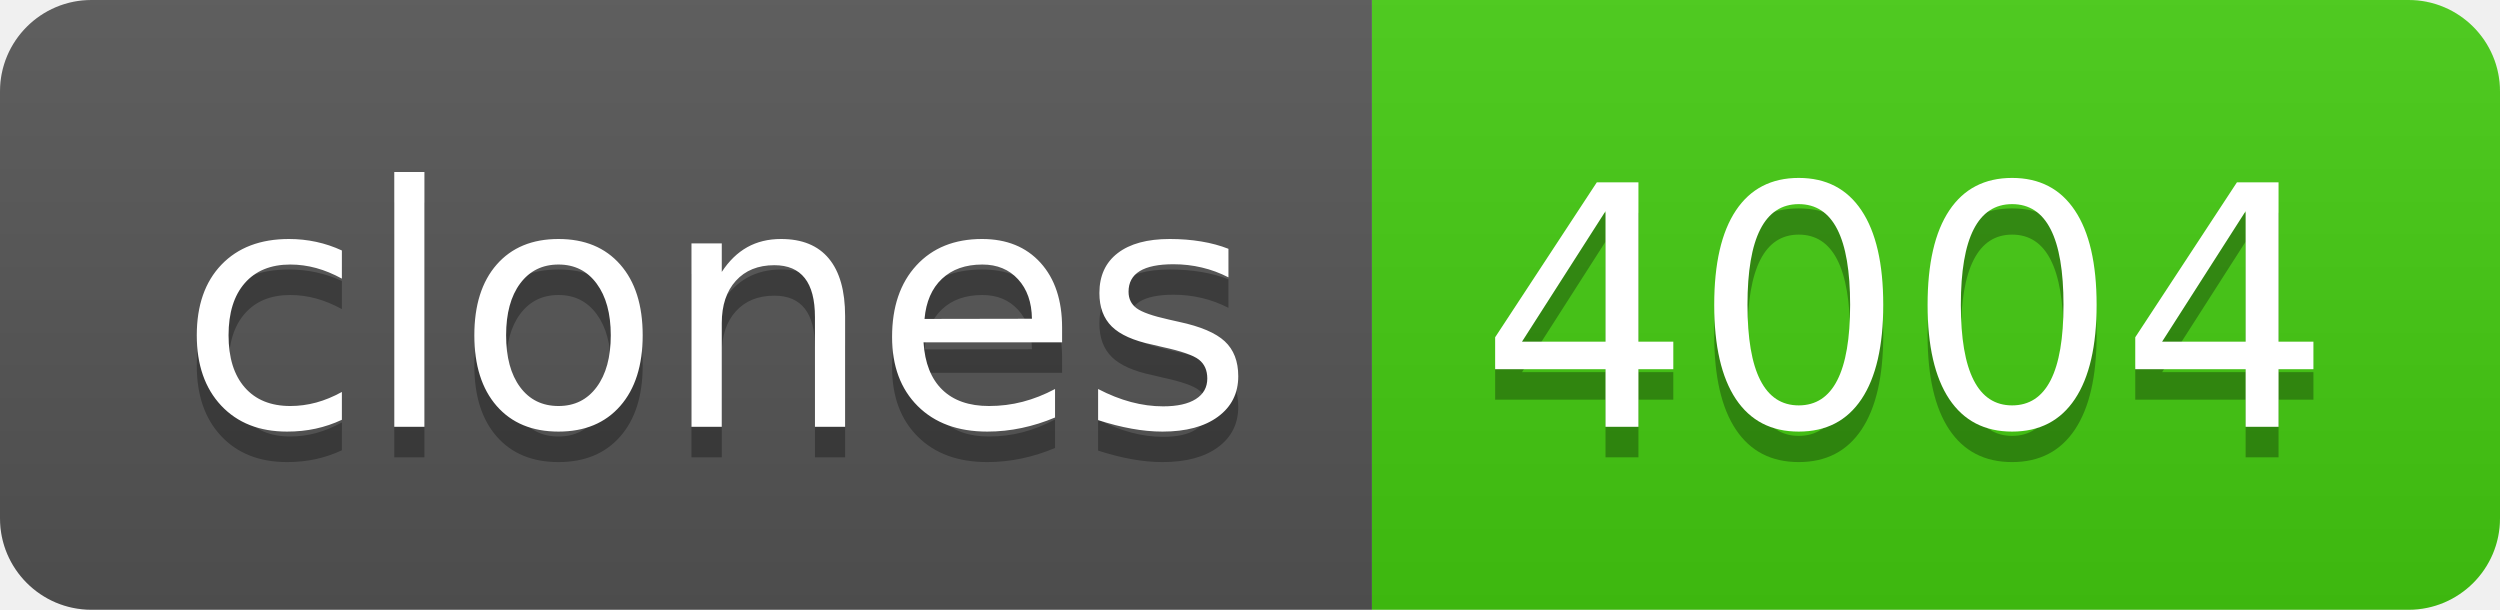
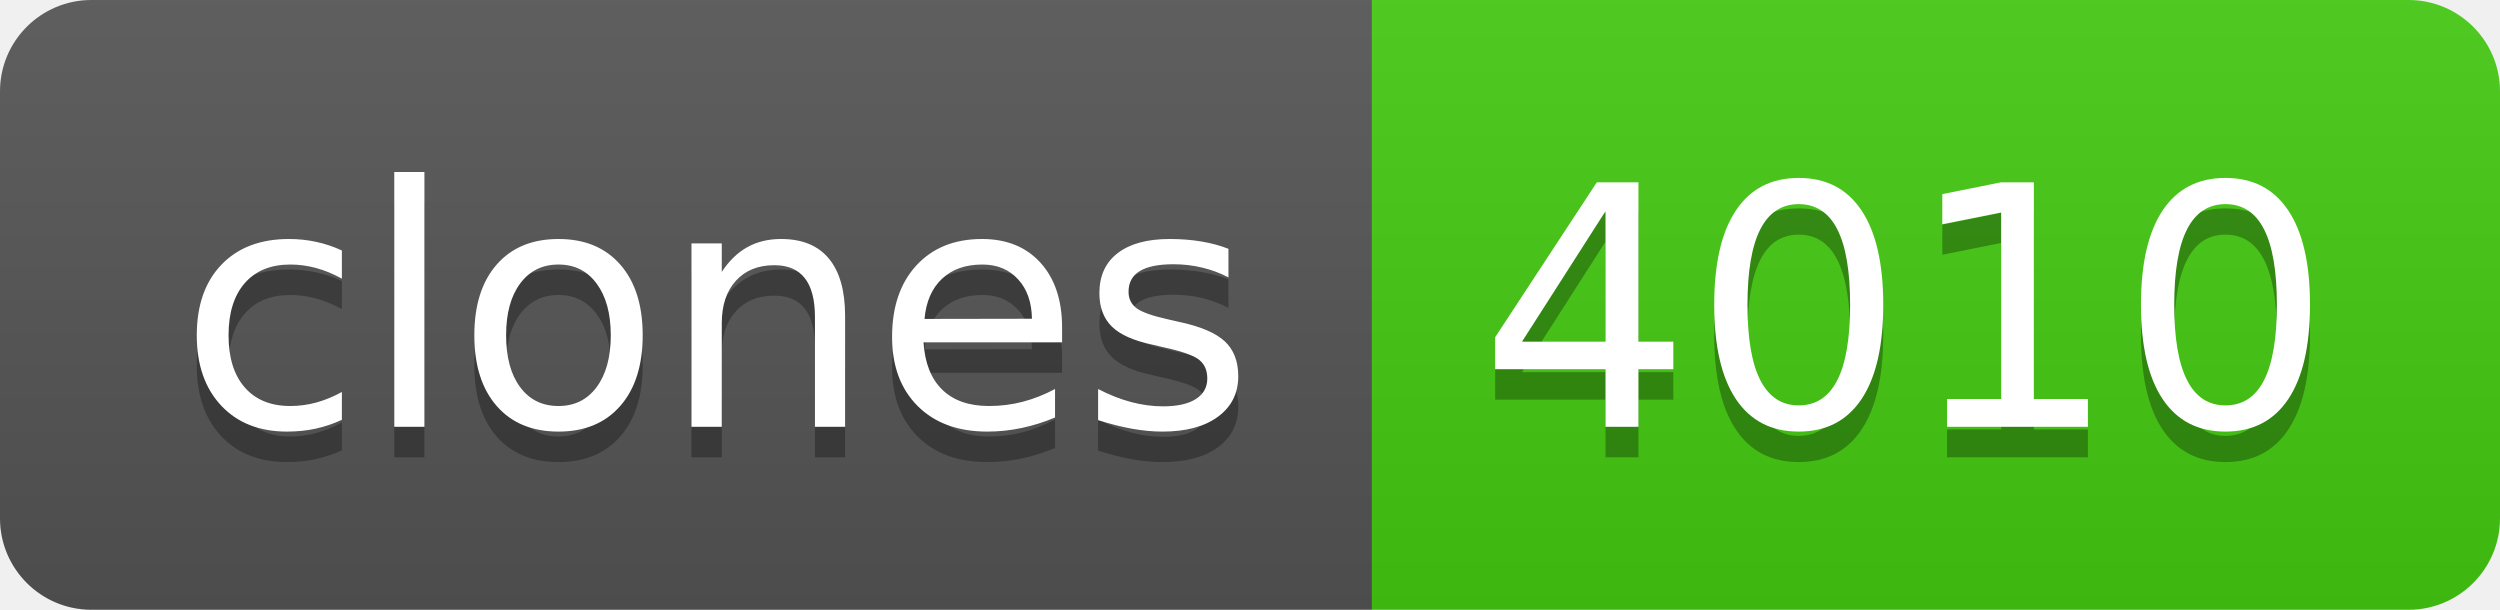
- <svg xmlns="http://www.w3.org/2000/svg" width="82" height="20" role="img" aria-label="clones: 4004">
+ <svg xmlns="http://www.w3.org/2000/svg" width="82" height="20" role="img" aria-label="clones: 4010">
  <linearGradient id="s" x2="0" y2="100%">
    <stop offset="0" stop-color="#bbb" stop-opacity=".1" />
    <stop offset="1" stop-opacity=".1" />
  </linearGradient>
  <clipPath id="r">
    <rect width="82" height="20" rx="3" fill="#fff" />
  </clipPath>
  <g clip-path="url(#r)">
    <rect width="45" height="20" fill="#555" />
    <rect x="45" width="37" height="20" fill="#4c1" />
    <rect width="82" height="20" fill="url(#s)" />
  </g>
  <g fill="#fff" text-anchor="middle" font-family="Verdana,Geneva,DejaVu Sans,sans-serif" text-rendering="geometricPrecision" font-size="110">
    <text aria-hidden="true" x="235" y="150" fill="#010101" fill-opacity=".3" transform="scale(.1)" textLength="350">clones</text>
    <text x="235" y="140" transform="scale(.1)" fill="#fff" textLength="350">clones</text>
-     <text aria-hidden="true" x="625" y="150" fill="#010101" fill-opacity=".3" transform="scale(.1)" textLength="270">4004</text>
-     <text x="625" y="140" transform="scale(.1)" fill="#fff" textLength="270">4004</text>
+     <text aria-hidden="true" x="625" y="150" fill="#010101" fill-opacity=".3" transform="scale(.1)" textLength="270">4010</text>
+     <text x="625" y="140" transform="scale(.1)" fill="#fff" textLength="270">4010</text>
  </g>
</svg>
